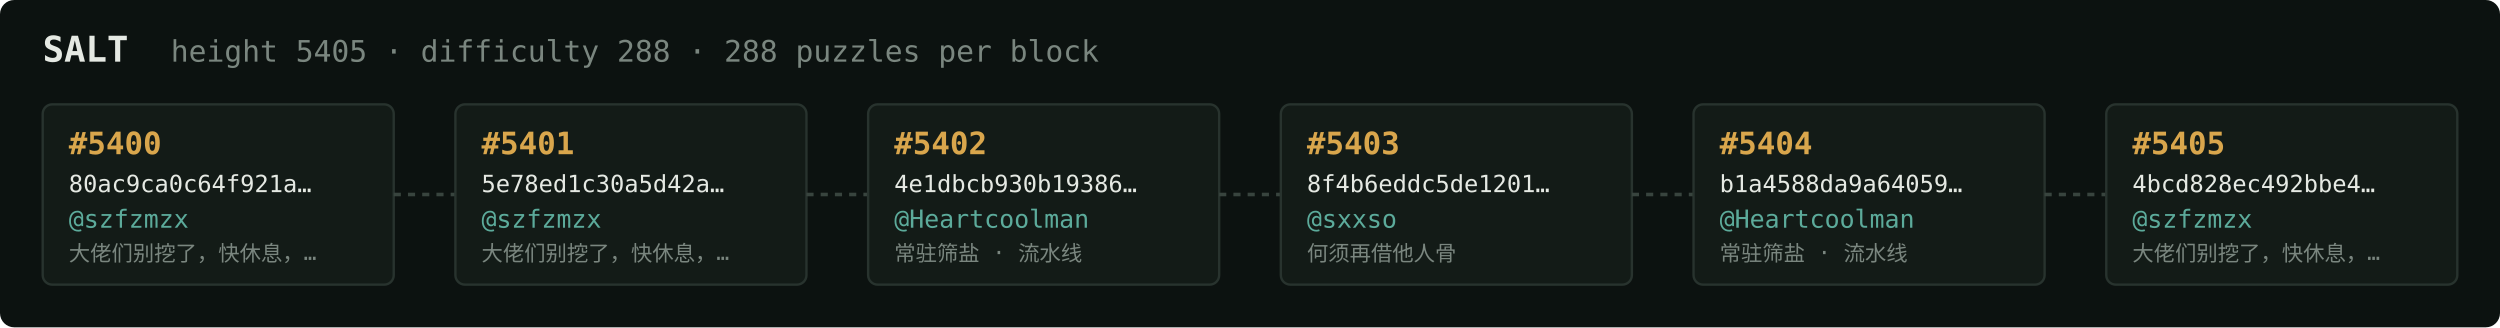
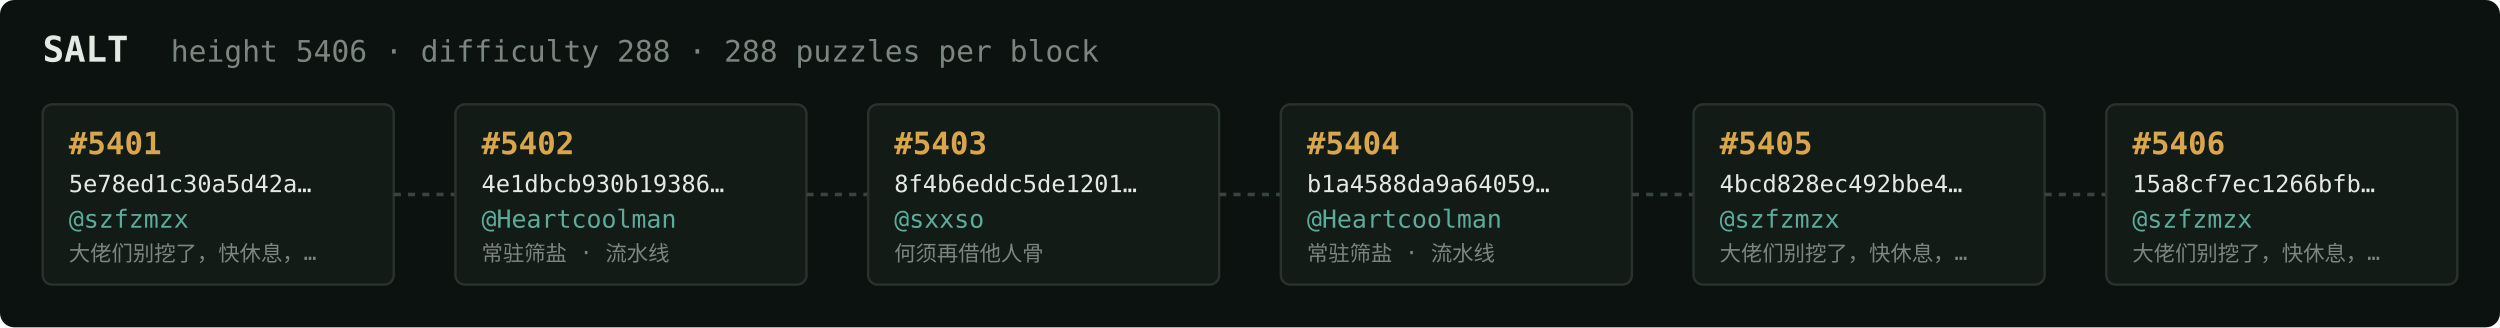
<svg xmlns="http://www.w3.org/2000/svg" width="1054" height="138" viewBox="0 0 1054 138" font-family="ui-monospace,SFMono-Regular,Menlo,monospace">
  <rect fill="#0c1210" width="1054" height="138" rx="6" />
  <text x="18" y="26" fill="#e5e9e3" font-size="15" font-weight="700">SALT</text>
-   <text x="72" y="26" fill="#7a867f" font-size="12.5">height 5405 · difficulty 288 · 288 puzzles per block</text>
+   <text x="72" y="26" fill="#7a867f" font-size="12.5">height 5406 · difficulty 288 · 288 puzzles per block</text>
  <rect x="18" y="44" width="148" height="76" rx="4" fill="#131b17" stroke="#28332e" stroke-width="1" />
-   <text x="29" y="65" fill="#d9a64c" font-size="13" font-weight="700">#5400</text>
-   <text x="29" y="81" fill="#e5e9e3" font-size="10">80ac9ca0c64f921a…</text>
+   <text x="29" y="65" fill="#d9a64c" font-size="13" font-weight="700">#5401</text>
+   <text x="29" y="81" fill="#e5e9e3" font-size="10">5e78ed1c30a5d42a…</text>
  <text x="29" y="96" fill="#5cab9b" font-size="10.5">@szfzmzx</text>
  <text x="29" y="110" fill="#7a867f" font-size="9">大佬们别挖了，快休息，…</text>
  <line x1="166" y1="82.0" x2="192" y2="82.0" stroke="#38443e" stroke-width="1.5" stroke-dasharray="3 3" />
  <rect x="192" y="44" width="148" height="76" rx="4" fill="#131b17" stroke="#28332e" stroke-width="1" />
-   <text x="203" y="65" fill="#d9a64c" font-size="13" font-weight="700">#5401</text>
-   <text x="203" y="81" fill="#e5e9e3" font-size="10">5e78ed1c30a5d42a…</text>
-   <text x="203" y="96" fill="#5cab9b" font-size="10.5">@szfzmzx</text>
-   <text x="203" y="110" fill="#7a867f" font-size="9">大佬们别挖了，快休息，…</text>
+   <text x="203" y="65" fill="#d9a64c" font-size="13" font-weight="700">#5402</text>
+   <text x="203" y="81" fill="#e5e9e3" font-size="10">4e1dbcb930b19386…</text>
+   <text x="203" y="96" fill="#5cab9b" font-size="10.5">@Heartcoolman</text>
+   <text x="203" y="110" fill="#7a867f" font-size="9">常驻筛盐 · 流水线</text>
  <line x1="340" y1="82.0" x2="366" y2="82.0" stroke="#38443e" stroke-width="1.5" stroke-dasharray="3 3" />
  <rect x="366" y="44" width="148" height="76" rx="4" fill="#131b17" stroke="#28332e" stroke-width="1" />
-   <text x="377" y="65" fill="#d9a64c" font-size="13" font-weight="700">#5402</text>
-   <text x="377" y="81" fill="#e5e9e3" font-size="10">4e1dbcb930b19386…</text>
-   <text x="377" y="96" fill="#5cab9b" font-size="10.5">@Heartcoolman</text>
-   <text x="377" y="110" fill="#7a867f" font-size="9">常驻筛盐 · 流水线</text>
+   <text x="377" y="65" fill="#d9a64c" font-size="13" font-weight="700">#5403</text>
+   <text x="377" y="81" fill="#e5e9e3" font-size="10">8f4b6eddc5de1201…</text>
+   <text x="377" y="96" fill="#5cab9b" font-size="10.5">@sxxso</text>
+   <text x="377" y="110" fill="#7a867f" font-size="9">何须再借他人骨</text>
  <line x1="514" y1="82.0" x2="540" y2="82.0" stroke="#38443e" stroke-width="1.5" stroke-dasharray="3 3" />
  <rect x="540" y="44" width="148" height="76" rx="4" fill="#131b17" stroke="#28332e" stroke-width="1" />
-   <text x="551" y="65" fill="#d9a64c" font-size="13" font-weight="700">#5403</text>
-   <text x="551" y="81" fill="#e5e9e3" font-size="10">8f4b6eddc5de1201…</text>
-   <text x="551" y="96" fill="#5cab9b" font-size="10.5">@sxxso</text>
-   <text x="551" y="110" fill="#7a867f" font-size="9">何须再借他人骨</text>
+   <text x="551" y="65" fill="#d9a64c" font-size="13" font-weight="700">#5404</text>
+   <text x="551" y="81" fill="#e5e9e3" font-size="10">b1a4588da9a64059…</text>
+   <text x="551" y="96" fill="#5cab9b" font-size="10.5">@Heartcoolman</text>
+   <text x="551" y="110" fill="#7a867f" font-size="9">常驻筛盐 · 流水线</text>
  <line x1="688" y1="82.0" x2="714" y2="82.0" stroke="#38443e" stroke-width="1.5" stroke-dasharray="3 3" />
  <rect x="714" y="44" width="148" height="76" rx="4" fill="#131b17" stroke="#28332e" stroke-width="1" />
-   <text x="725" y="65" fill="#d9a64c" font-size="13" font-weight="700">#5404</text>
-   <text x="725" y="81" fill="#e5e9e3" font-size="10">b1a4588da9a64059…</text>
-   <text x="725" y="96" fill="#5cab9b" font-size="10.5">@Heartcoolman</text>
-   <text x="725" y="110" fill="#7a867f" font-size="9">常驻筛盐 · 流水线</text>
+   <text x="725" y="65" fill="#d9a64c" font-size="13" font-weight="700">#5405</text>
+   <text x="725" y="81" fill="#e5e9e3" font-size="10">4bcd828ec492bbe4…</text>
+   <text x="725" y="96" fill="#5cab9b" font-size="10.5">@szfzmzx</text>
+   <text x="725" y="110" fill="#7a867f" font-size="9">大佬们别挖了，快休息，…</text>
  <line x1="862" y1="82.0" x2="888" y2="82.0" stroke="#38443e" stroke-width="1.5" stroke-dasharray="3 3" />
  <rect x="888" y="44" width="148" height="76" rx="4" fill="#131b17" stroke="#28332e" stroke-width="1" />
-   <text x="899" y="65" fill="#d9a64c" font-size="13" font-weight="700">#5405</text>
-   <text x="899" y="81" fill="#e5e9e3" font-size="10">4bcd828ec492bbe4…</text>
+   <text x="899" y="65" fill="#d9a64c" font-size="13" font-weight="700">#5406</text>
+   <text x="899" y="81" fill="#e5e9e3" font-size="10">15a8cf7ec1266bfb…</text>
  <text x="899" y="96" fill="#5cab9b" font-size="10.5">@szfzmzx</text>
  <text x="899" y="110" fill="#7a867f" font-size="9">大佬们别挖了，快休息，…</text>
</svg>
